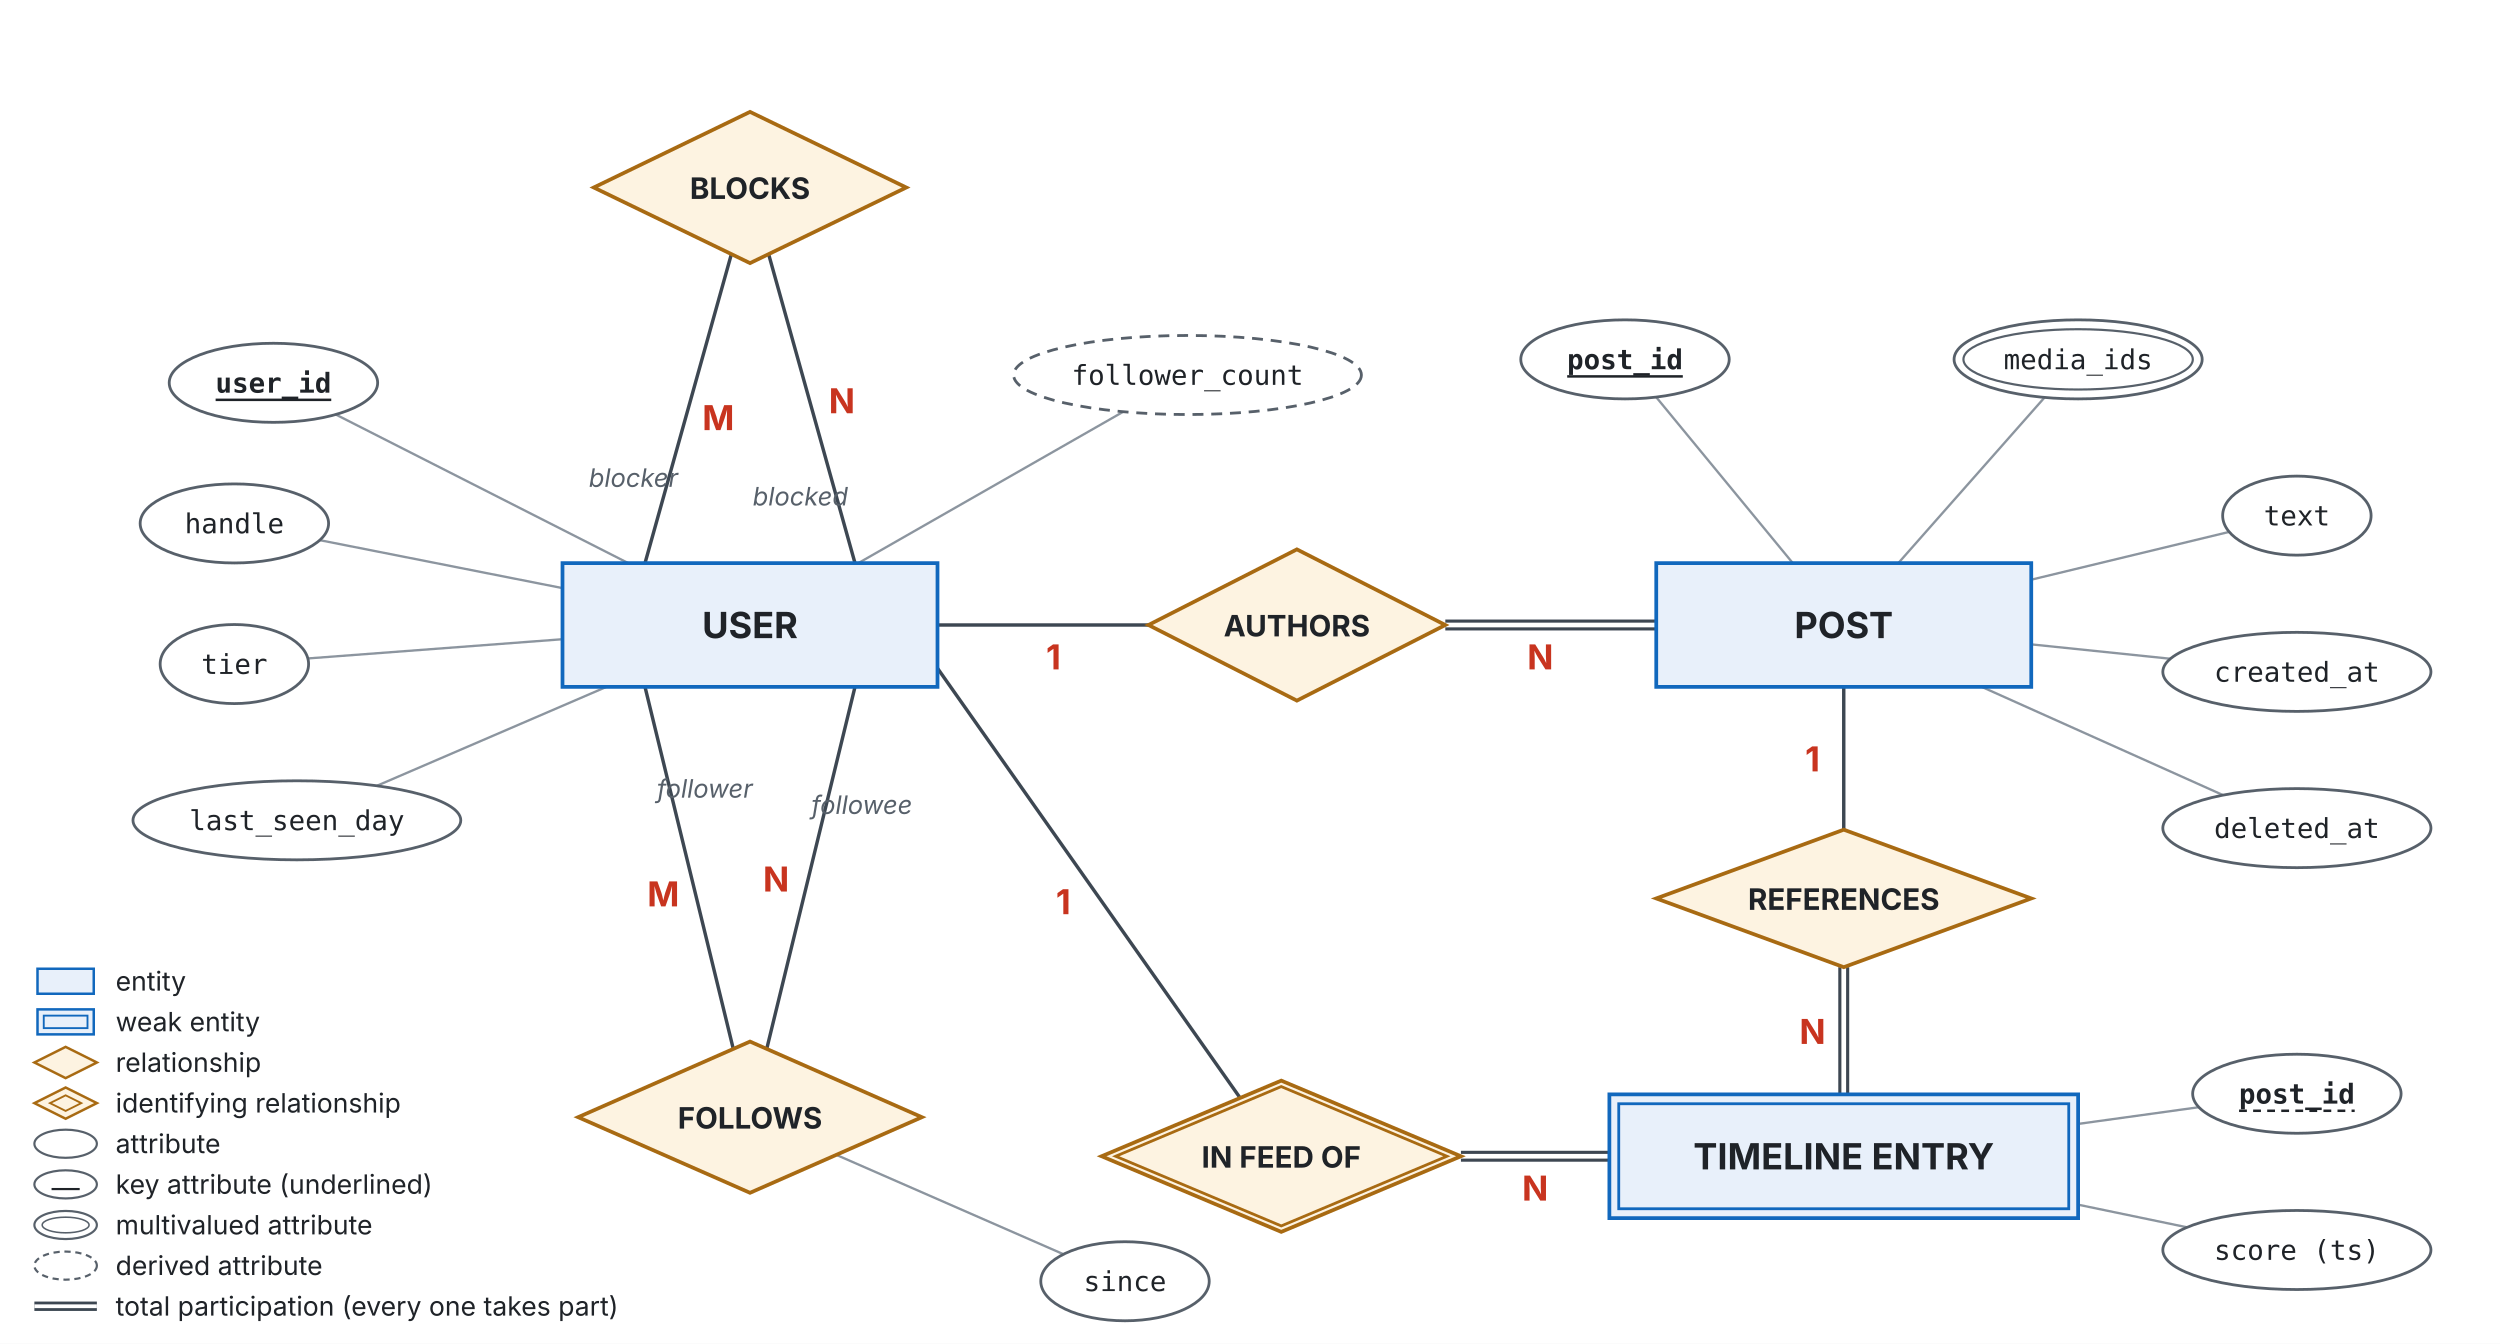
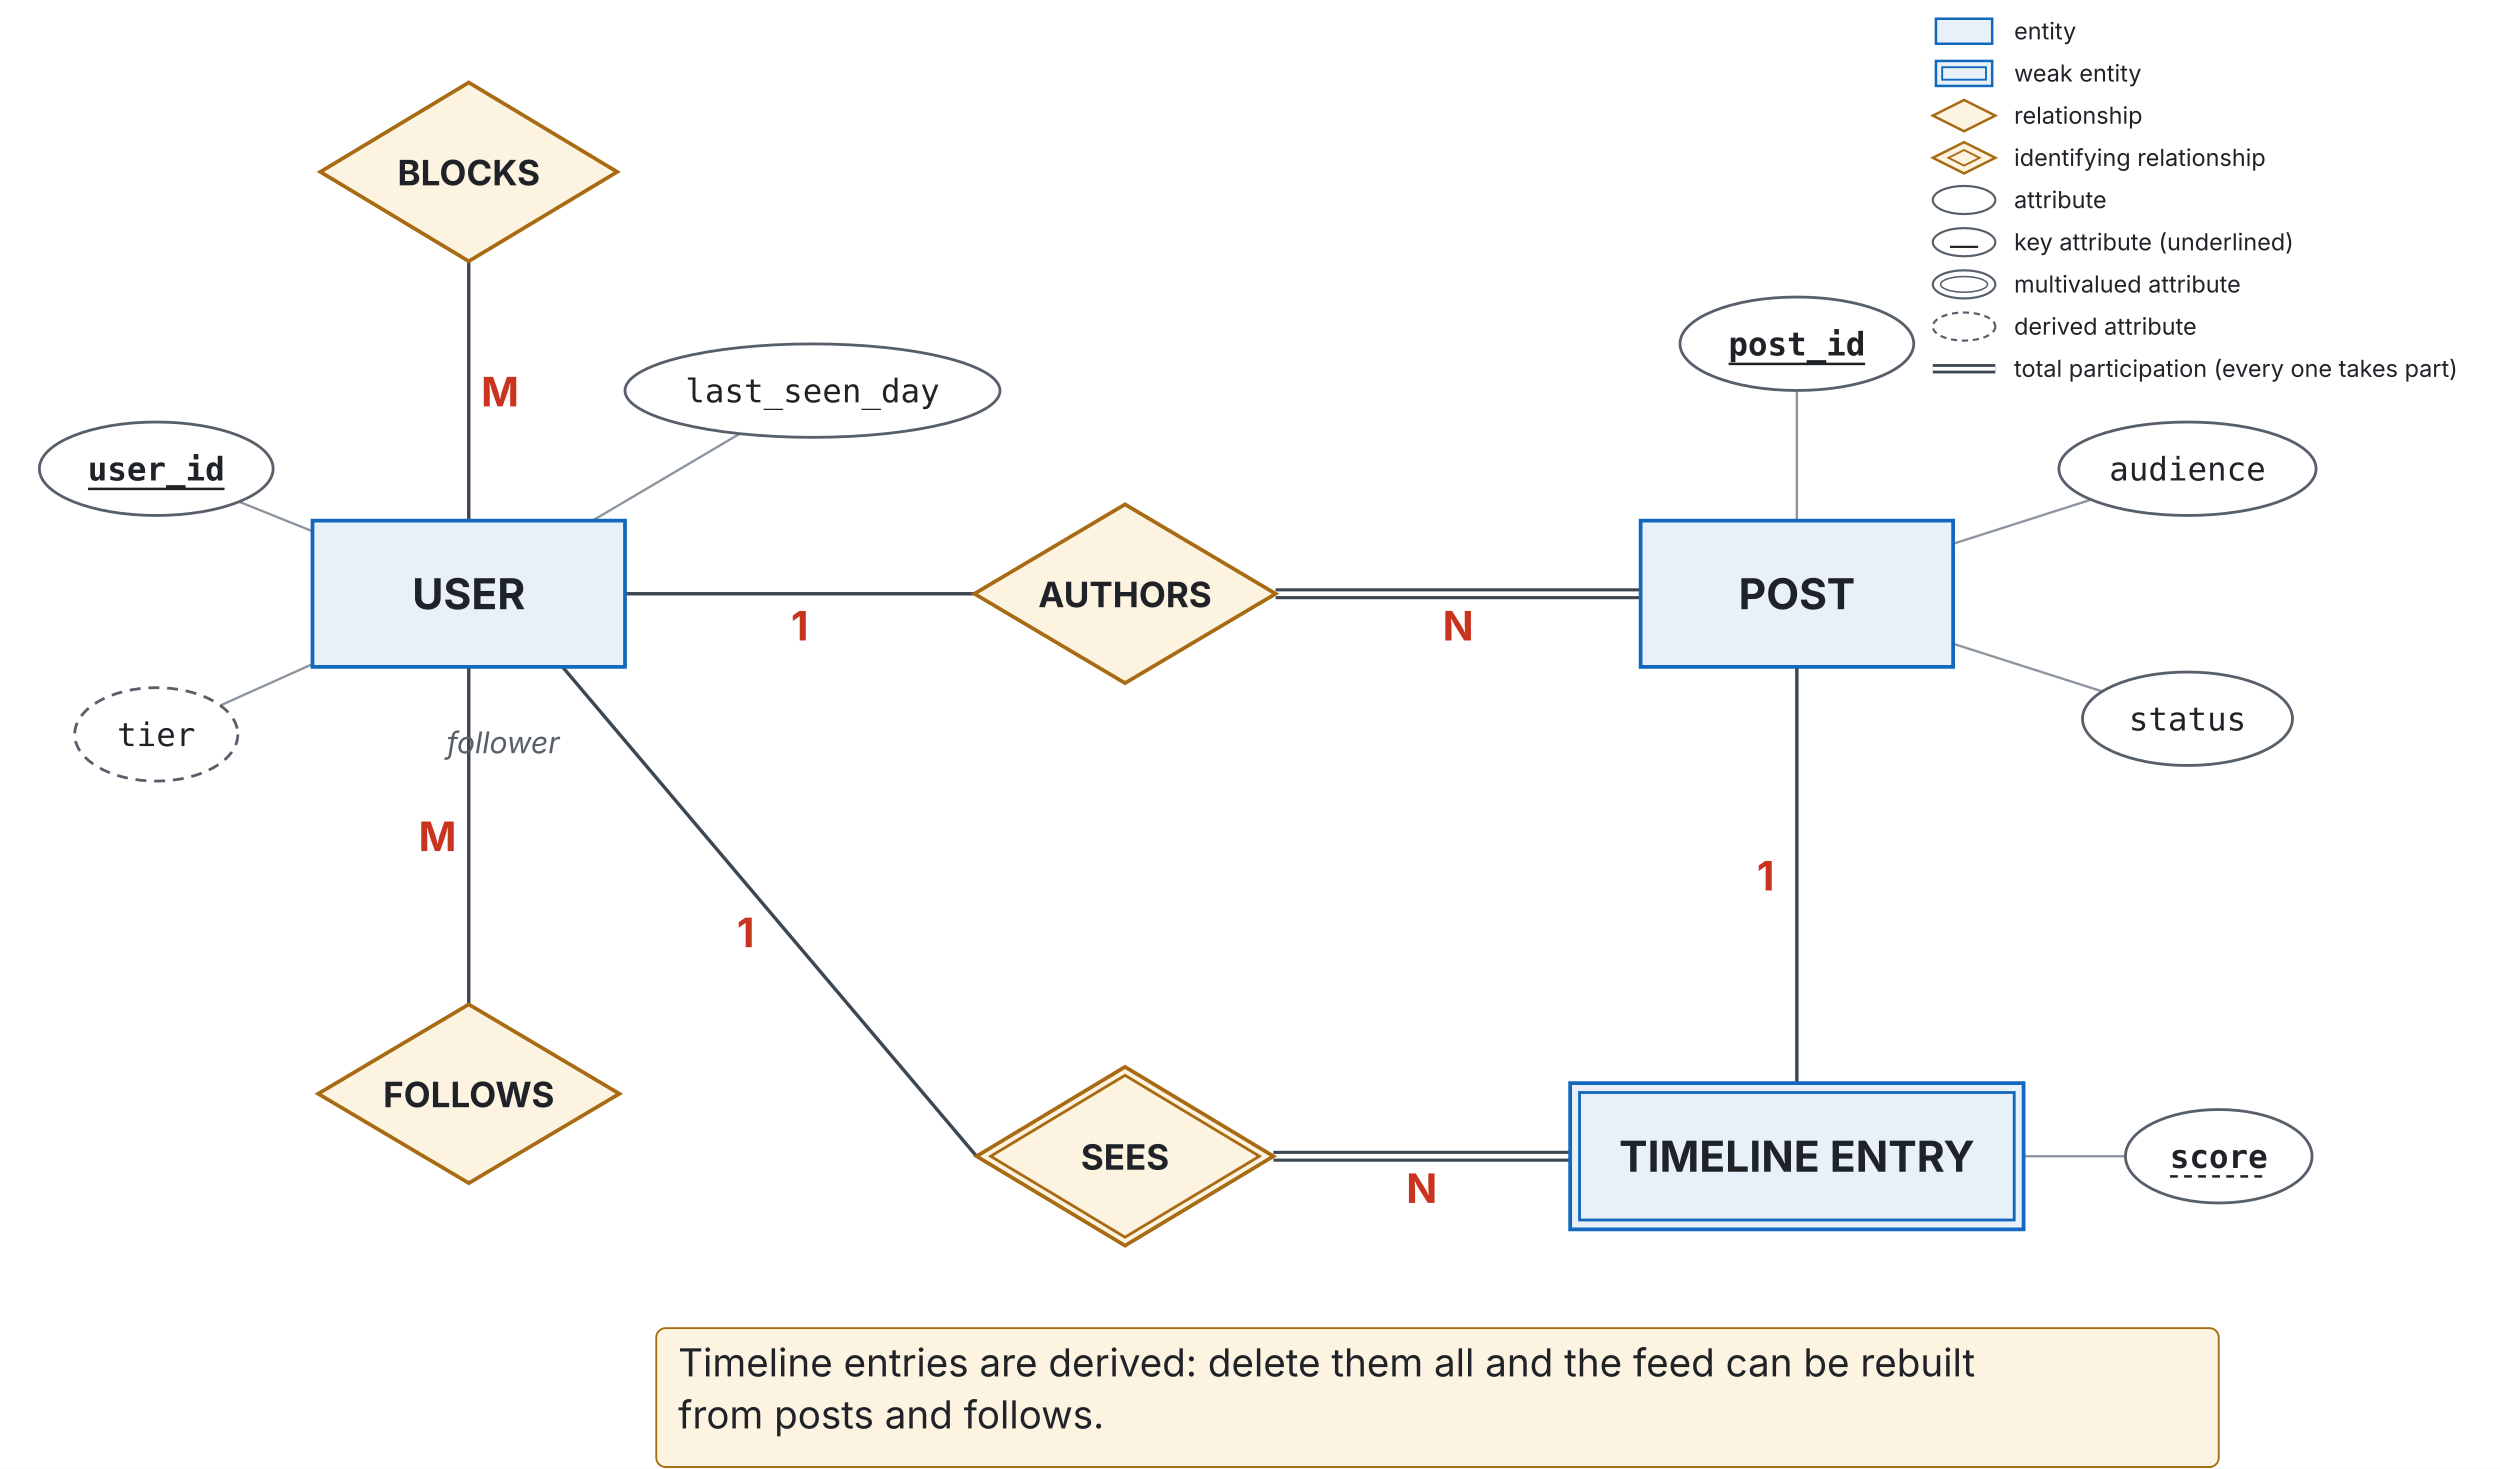
- <svg xmlns="http://www.w3.org/2000/svg" viewBox="0 0 1600 860" width="1600" height="860">
+ <svg xmlns="http://www.w3.org/2000/svg" viewBox="0 0 1600 940" width="1600" height="940">
  <rect width="100%" height="100%" fill="#ffffff" />
-   <path d="M600.0,400.0 L735.0,400.0" fill="none" stroke="#3d4752" stroke-width="2.2" />
-   <path d="M925.0,400.0 L1060.0,400.0" fill="none" stroke="#3d4752" stroke-width="7" />
-   <path d="M925.0,400.0 L1060.0,400.0" fill="none" stroke="#ffffff" stroke-width="3" />
-   <path d="M412.8,439.6 L469.3,671.3" fill="none" stroke="#3d4752" stroke-width="2.2" />
-   <path d="M547.2,439.6 L490.7,671.3" fill="none" stroke="#3d4752" stroke-width="2.2" />
-   <path d="M412.8,360.4 L468.1,162.6" fill="none" stroke="#3d4752" stroke-width="2.2" />
-   <path d="M547.2,360.4 L491.9,162.6" fill="none" stroke="#3d4752" stroke-width="2.2" />
-   <path d="M600.0,427.7 L793.7,702.7" fill="none" stroke="#3d4752" stroke-width="2.2" />
-   <path d="M935.0,740.0 L1030.0,740.0" fill="none" stroke="#3d4752" stroke-width="7" />
-   <path d="M935.0,740.0 L1030.0,740.0" fill="none" stroke="#ffffff" stroke-width="3" />
-   <path d="M1180.0,439.6 L1180.0,531.0" fill="none" stroke="#3d4752" stroke-width="2.2" />
-   <path d="M1180.0,619.0 L1180.0,700.4" fill="none" stroke="#3d4752" stroke-width="7" />
-   <path d="M1180.0,619.0 L1180.0,700.4" fill="none" stroke="#ffffff" stroke-width="3" />
-   <path d="M402.1,360.4 L214.9,265.3" fill="none" stroke="#8c959f" stroke-width="1.5" />
-   <path d="M360.0,376.4 L204.6,345.7" fill="none" stroke="#8c959f" stroke-width="1.5" />
-   <path d="M360.0,409.1 L197.0,421.4" fill="none" stroke="#8c959f" stroke-width="1.5" />
-   <path d="M549.3,360.4 L718.9,263.5" fill="none" stroke="#8c959f" stroke-width="1.5" />
-   <path d="M388.1,439.6 L241.2,502.9" fill="none" stroke="#8c959f" stroke-width="1.5" />
-   <path d="M1147.4,360.4 L1059.9,254.1" fill="none" stroke="#8c959f" stroke-width="1.5" />
-   <path d="M1214.9,360.4 L1308.5,254.4" fill="none" stroke="#8c959f" stroke-width="1.5" />
-   <path d="M1300.0,371.0 L1426.7,340.4" fill="none" stroke="#8c959f" stroke-width="1.5" />
-   <path d="M1300.0,412.4 L1389.0,421.6" fill="none" stroke="#8c959f" stroke-width="1.5" />
-   <path d="M1268.3,439.6 L1422.8,508.9" fill="none" stroke="#8c959f" stroke-width="1.5" />
-   <path d="M1330.0,719.3 L1407.3,708.6" fill="none" stroke="#8c959f" stroke-width="1.5" />
-   <path d="M1330.0,771.0 L1399.8,785.5" fill="none" stroke="#8c959f" stroke-width="1.5" />
-   <path d="M535.2,739.1 L680.6,802.7" fill="none" stroke="#8c959f" stroke-width="1.5" />
-   <rect x="360.0" y="360.4" width="240.0" height="79.2" fill="#e8f0fa" stroke="#1168bd" stroke-width="2.4" />
-   <text x="480.0" y="408.4" text-anchor="middle" font-family="Inter, Helvetica, Arial, sans-serif" font-size="23.1" font-weight="700" fill="#1f2328">USER</text>
-   <rect x="1060.0" y="360.4" width="240.0" height="79.2" fill="#e8f0fa" stroke="#1168bd" stroke-width="2.4" />
-   <text x="1180.0" y="408.4" text-anchor="middle" font-family="Inter, Helvetica, Arial, sans-serif" font-size="23.1" font-weight="700" fill="#1f2328">POST</text>
-   <rect x="1030.0" y="700.4" width="300.0" height="79.2" fill="#e8f0fa" stroke="#1168bd" stroke-width="2.4" />
-   <rect x="1036.0" y="706.4" width="288.0" height="67.2" fill="none" stroke="#1168bd" stroke-width="1.8" />
-   <text x="1180.0" y="748.4" text-anchor="middle" font-family="Inter, Helvetica, Arial, sans-serif" font-size="23.1" font-weight="700" fill="#1f2328">TIMELINE ENTRY</text>
-   <path d="M830.0,351.6 L925.0,400.0 L830.0,448.4 L735.0,400.0 Z" fill="#fdf3e1" stroke="#a86a12" stroke-width="2.4" />
-   <text x="830.0" y="407.3" text-anchor="middle" font-family="Inter, Helvetica, Arial, sans-serif" font-size="18.9" font-weight="700" fill="#1f2328">AUTHORS</text>
-   <path d="M480.0,666.6 L590.0,715.0 L480.0,763.4 L370.0,715.0 Z" fill="#fdf3e1" stroke="#a86a12" stroke-width="2.4" />
-   <text x="480.0" y="722.3" text-anchor="middle" font-family="Inter, Helvetica, Arial, sans-serif" font-size="18.9" font-weight="700" fill="#1f2328">FOLLOWS</text>
-   <path d="M480.0,71.6 L580.0,120.0 L480.0,168.4 L380.0,120.0 Z" fill="#fdf3e1" stroke="#a86a12" stroke-width="2.4" />
-   <text x="480.0" y="127.3" text-anchor="middle" font-family="Inter, Helvetica, Arial, sans-serif" font-size="18.9" font-weight="700" fill="#1f2328">BLOCKS</text>
-   <path d="M820.0,691.6 L935.0,740.0 L820.0,788.4 L705.0,740.0 Z" fill="#fdf3e1" stroke="#a86a12" stroke-width="2.4" />
-   <path d="M820.0,695.4 L926.0,740.0 L820.0,784.6 L714.0,740.0 Z" fill="none" stroke="#a86a12" stroke-width="1.8" />
-   <text x="820.0" y="747.3" text-anchor="middle" font-family="Inter, Helvetica, Arial, sans-serif" font-size="18.9" font-weight="700" fill="#1f2328">IN FEED OF</text>
-   <path d="M1180.0,531.0 L1300.0,575.0 L1180.0,619.0 L1060.0,575.0 Z" fill="#fdf3e1" stroke="#a86a12" stroke-width="2.4" />
-   <text x="1180.0" y="582.3" text-anchor="middle" font-family="Inter, Helvetica, Arial, sans-serif" font-size="18.9" font-weight="700" fill="#1f2328">REFERENCES</text>
-   <text x="674.2" y="428.4" text-anchor="middle" font-family="Inter, Helvetica, Arial, sans-serif" font-size="22.0" font-weight="700" fill="#c8341f">1</text>
-   <text x="985.8" y="428.4" text-anchor="middle" font-family="Inter, Helvetica, Arial, sans-serif" font-size="22.0" font-weight="700" fill="#c8341f">N</text>
-   <text x="424.5" y="580.1" text-anchor="middle" font-family="Inter, Helvetica, Arial, sans-serif" font-size="22.0" font-weight="700" fill="#c8341f">M</text>
-   <text x="451.1" y="510.5" text-anchor="middle" font-family="Inter, Helvetica, Arial, sans-serif" font-size="16.3" font-style="italic" fill="#57606a">follower</text>
-   <text x="496.7" y="570.6" text-anchor="middle" font-family="Inter, Helvetica, Arial, sans-serif" font-size="22.0" font-weight="700" fill="#c8341f">N</text>
-   <text x="551.6" y="520.9" text-anchor="middle" font-family="Inter, Helvetica, Arial, sans-serif" font-size="16.3" font-style="italic" fill="#57606a">followee</text>
-   <text x="459.7" y="275.3" text-anchor="middle" font-family="Inter, Helvetica, Arial, sans-serif" font-size="22.0" font-weight="700" fill="#c8341f">M</text>
-   <text x="405.4" y="311.6" text-anchor="middle" font-family="Inter, Helvetica, Arial, sans-serif" font-size="16.3" font-style="italic" fill="#57606a">blocker</text>
-   <text x="538.8" y="264.5" text-anchor="middle" font-family="Inter, Helvetica, Arial, sans-serif" font-size="22.0" font-weight="700" fill="#c8341f">N</text>
-   <text x="512.2" y="323.5" text-anchor="middle" font-family="Inter, Helvetica, Arial, sans-serif" font-size="16.3" font-style="italic" fill="#57606a">blocked</text>
-   <text x="680.5" y="585.1" text-anchor="middle" font-family="Inter, Helvetica, Arial, sans-serif" font-size="22.0" font-weight="700" fill="#c8341f">1</text>
-   <text x="982.5" y="768.4" text-anchor="middle" font-family="Inter, Helvetica, Arial, sans-serif" font-size="22.0" font-weight="700" fill="#c8341f">N</text>
-   <text x="1160.0" y="493.7" text-anchor="middle" font-family="Inter, Helvetica, Arial, sans-serif" font-size="22.0" font-weight="700" fill="#c8341f">1</text>
-   <text x="1160.0" y="668.1" text-anchor="middle" font-family="Inter, Helvetica, Arial, sans-serif" font-size="22.0" font-weight="700" fill="#c8341f">N</text>
-   <ellipse cx="175.0" cy="245.0" rx="66.7" ry="25.3" fill="#ffffff" stroke="#57606a" stroke-width="1.8" />
-   <text x="175.0" y="251.3" text-anchor="middle" font-family="DejaVu Sans Mono, Menlo, monospace" font-size="17.6" fill="#1f2328" font-weight="700">user_id</text>
-   <line x1="138.0" y1="255.9" x2="212.0" y2="255.9" stroke="#1f2328" stroke-width="1.6" />
-   <ellipse cx="150.0" cy="335.0" rx="60.3" ry="25.3" fill="#ffffff" stroke="#57606a" stroke-width="1.8" />
-   <text x="150.0" y="341.3" text-anchor="middle" font-family="DejaVu Sans Mono, Menlo, monospace" font-size="17.6" fill="#1f2328">handle</text>
-   <ellipse cx="150.0" cy="425.0" rx="47.5" ry="25.3" fill="#ffffff" stroke="#57606a" stroke-width="1.8" />
-   <text x="150.0" y="431.3" text-anchor="middle" font-family="DejaVu Sans Mono, Menlo, monospace" font-size="17.6" fill="#1f2328">tier</text>
-   <ellipse cx="760.0" cy="240.0" rx="111.3" ry="25.3" fill="#ffffff" stroke="#57606a" stroke-width="1.8" stroke-dasharray="7 5" />
-   <text x="760.0" y="246.3" text-anchor="middle" font-family="DejaVu Sans Mono, Menlo, monospace" font-size="17.6" fill="#1f2328">follower_count</text>
-   <ellipse cx="190.0" cy="525.0" rx="104.9" ry="25.3" fill="#ffffff" stroke="#57606a" stroke-width="1.8" />
-   <text x="190.0" y="531.3" text-anchor="middle" font-family="DejaVu Sans Mono, Menlo, monospace" font-size="17.6" fill="#1f2328">last_seen_day</text>
-   <ellipse cx="1040.0" cy="230.0" rx="66.7" ry="25.3" fill="#ffffff" stroke="#57606a" stroke-width="1.8" />
-   <text x="1040.0" y="236.3" text-anchor="middle" font-family="DejaVu Sans Mono, Menlo, monospace" font-size="17.6" fill="#1f2328" font-weight="700">post_id</text>
-   <line x1="1003.0" y1="240.9" x2="1077.0" y2="240.9" stroke="#1f2328" stroke-width="1.6" />
-   <ellipse cx="1330.0" cy="230.0" rx="79.4" ry="25.3" fill="#ffffff" stroke="#57606a" stroke-width="1.8" />
-   <ellipse cx="1330.0" cy="230.0" rx="73.4" ry="19.3" fill="none" stroke="#57606a" stroke-width="1.4" />
-   <text x="1330.0" y="236.3" text-anchor="middle" font-family="DejaVu Sans Mono, Menlo, monospace" font-size="17.6" fill="#1f2328">media_ids</text>
-   <ellipse cx="1470.0" cy="330.0" rx="47.5" ry="25.3" fill="#ffffff" stroke="#57606a" stroke-width="1.8" />
-   <text x="1470.0" y="336.3" text-anchor="middle" font-family="DejaVu Sans Mono, Menlo, monospace" font-size="17.6" fill="#1f2328">text</text>
-   <ellipse cx="1470.0" cy="430.0" rx="85.8" ry="25.3" fill="#ffffff" stroke="#57606a" stroke-width="1.8" />
-   <text x="1470.0" y="436.3" text-anchor="middle" font-family="DejaVu Sans Mono, Menlo, monospace" font-size="17.6" fill="#1f2328">created_at</text>
-   <ellipse cx="1470.0" cy="530.0" rx="85.8" ry="25.3" fill="#ffffff" stroke="#57606a" stroke-width="1.8" />
-   <text x="1470.0" y="536.3" text-anchor="middle" font-family="DejaVu Sans Mono, Menlo, monospace" font-size="17.6" fill="#1f2328">deleted_at</text>
-   <ellipse cx="1470.0" cy="700.0" rx="66.7" ry="25.3" fill="#ffffff" stroke="#57606a" stroke-width="1.8" />
-   <text x="1470.0" y="706.3" text-anchor="middle" font-family="DejaVu Sans Mono, Menlo, monospace" font-size="17.6" fill="#1f2328" font-weight="700">post_id</text>
-   <line x1="1433.0" y1="710.9" x2="1507.0" y2="710.9" stroke="#1f2328" stroke-width="1.6" stroke-dasharray="5 4" />
-   <ellipse cx="1470.0" cy="800.0" rx="85.8" ry="25.3" fill="#ffffff" stroke="#57606a" stroke-width="1.8" />
-   <text x="1470.0" y="806.3" text-anchor="middle" font-family="DejaVu Sans Mono, Menlo, monospace" font-size="17.6" fill="#1f2328">score (ts)</text>
-   <ellipse cx="720.0" cy="820.0" rx="53.9" ry="25.3" fill="#ffffff" stroke="#57606a" stroke-width="1.8" />
-   <text x="720.0" y="826.3" text-anchor="middle" font-family="DejaVu Sans Mono, Menlo, monospace" font-size="17.6" fill="#1f2328">since</text>
-   <rect x="24" y="620" width="36" height="16" fill="#e8f0fa" stroke="#1168bd" stroke-width="1.6" />
-   <text x="74" y="634.0" font-family="Inter, Helvetica, Arial, sans-serif" font-size="17" fill="#1f2328">entity</text>
-   <rect x="24" y="646" width="36" height="16" fill="#e8f0fa" stroke="#1168bd" stroke-width="1.6" />
-   <rect x="28" y="650" width="28" height="8" fill="none" stroke="#1168bd" stroke-width="1.2" />
-   <text x="74" y="660.0" font-family="Inter, Helvetica, Arial, sans-serif" font-size="17" fill="#1f2328">weak entity</text>
-   <path d="M42,670 L62,680 L42,690 L22,680 Z" fill="#fdf3e1" stroke="#a86a12" stroke-width="1.6" />
-   <text x="74" y="686.0" font-family="Inter, Helvetica, Arial, sans-serif" font-size="17" fill="#1f2328">relationship</text>
-   <path d="M42,696 L62,706 L42,716 L22,706 Z" fill="#fdf3e1" stroke="#a86a12" stroke-width="1.6" />
-   <path d="M42,701 L52,706 L42,711 L32,706 Z" fill="none" stroke="#a86a12" stroke-width="1.2" />
-   <text x="74" y="712.0" font-family="Inter, Helvetica, Arial, sans-serif" font-size="17" fill="#1f2328">identifying relationship</text>
-   <ellipse cx="42" cy="732" rx="20" ry="9" fill="#fff" stroke="#57606a" stroke-width="1.4" />
-   <text x="74" y="738.0" font-family="Inter, Helvetica, Arial, sans-serif" font-size="17" fill="#1f2328">attribute</text>
-   <ellipse cx="42" cy="758" rx="20" ry="9" fill="#fff" stroke="#57606a" stroke-width="1.4" />
-   <line x1="33" y1="761" x2="51" y2="761" stroke="#1f2328" stroke-width="1.4" />
-   <text x="74" y="764.0" font-family="Inter, Helvetica, Arial, sans-serif" font-size="17" fill="#1f2328">key attribute (underlined)</text>
-   <ellipse cx="42" cy="784" rx="20" ry="9" fill="#fff" stroke="#57606a" stroke-width="1.4" />
-   <ellipse cx="42" cy="784" rx="15" ry="5" fill="none" stroke="#57606a" stroke-width="1" />
-   <text x="74" y="790.0" font-family="Inter, Helvetica, Arial, sans-serif" font-size="17" fill="#1f2328">multivalued attribute</text>
-   <ellipse cx="42" cy="810" rx="20" ry="9" fill="#fff" stroke="#57606a" stroke-width="1.4" stroke-dasharray="4 3" />
-   <text x="74" y="816.0" font-family="Inter, Helvetica, Arial, sans-serif" font-size="17" fill="#1f2328">derived attribute</text>
-   <line x1="22" y1="836" x2="62" y2="836" stroke="#3d4752" stroke-width="6" />
-   <line x1="22" y1="836" x2="62" y2="836" stroke="#fff" stroke-width="2.4" />
-   <text x="74" y="842.0" font-family="Inter, Helvetica, Arial, sans-serif" font-size="17" fill="#1f2328">total participation (every one takes part)</text>
+   <path d="M200.0,340.0 L152.9,321.1" fill="none" stroke="#8c959f" stroke-width="1.5" />
+   <path d="M200.0,425.0 L141.0,451.5" fill="none" stroke="#8c959f" stroke-width="1.5" />
+   <path d="M379.2,333.2 L473.4,277.6" fill="none" stroke="#8c959f" stroke-width="1.5" />
+   <path d="M1150.0,333.2 L1150.0,249.9" fill="none" stroke="#8c959f" stroke-width="1.5" />
+   <path d="M1250.0,348.0 L1338.2,319.8" fill="none" stroke="#8c959f" stroke-width="1.5" />
+   <path d="M1250.0,412.0 L1345.4,442.5" fill="none" stroke="#8c959f" stroke-width="1.5" />
+   <path d="M1295.1,740.0 L1360.3,740.0" fill="none" stroke="#8c959f" stroke-width="1.5" />
+   <path d="M400.0,380.0 L623.6,380.0" fill="none" stroke="#3d4752" stroke-width="2.2" />
+   <path d="M816.4,380.0 L1050.0,380.0" fill="none" stroke="#3d4752" stroke-width="7" />
+   <path d="M816.4,380.0 L1050.0,380.0" fill="none" stroke="#ffffff" stroke-width="3" />
+   <path d="M300.0,426.8 L300.0,642.8" fill="none" stroke="#3d4752" stroke-width="2.2" />
+   <path d="M300.0,333.2 L300.0,167.2" fill="none" stroke="#3d4752" stroke-width="2.2" />
+   <path d="M360.0,426.8 L625.0,740.0" fill="none" stroke="#3d4752" stroke-width="2.2" />
+   <path d="M815.0,740.0 L1004.9,740.0" fill="none" stroke="#3d4752" stroke-width="7" />
+   <path d="M815.0,740.0 L1004.9,740.0" fill="none" stroke="#ffffff" stroke-width="3" />
+   <path d="M1150.0,426.8 L1150.0,693.2" fill="none" stroke="#3d4752" stroke-width="2.2" />
+   <rect x="200.0" y="333.2" width="200.0" height="93.6" fill="#e8f0fa" stroke="#1168bd" stroke-width="2.4" />
+   <text x="300.0" y="389.9" text-anchor="middle" font-family="Inter, Helvetica, Arial, sans-serif" font-size="27.3" font-weight="700" fill="#1f2328">USER</text>
+   <rect x="1050.0" y="333.2" width="200.0" height="93.6" fill="#e8f0fa" stroke="#1168bd" stroke-width="2.4" />
+   <text x="1150.0" y="389.9" text-anchor="middle" font-family="Inter, Helvetica, Arial, sans-serif" font-size="27.3" font-weight="700" fill="#1f2328">POST</text>
+   <rect x="1004.9" y="693.2" width="290.2" height="93.6" fill="#e8f0fa" stroke="#1168bd" stroke-width="2.4" />
+   <rect x="1010.9" y="699.2" width="278.2" height="81.6" fill="none" stroke="#1168bd" stroke-width="1.8" />
+   <text x="1150.0" y="749.9" text-anchor="middle" font-family="Inter, Helvetica, Arial, sans-serif" font-size="27.3" font-weight="700" fill="#1f2328">TIMELINE ENTRY</text>
+   <path d="M720.0,322.8 L816.4,380.0 L720.0,437.2 L623.6,380.0 Z" fill="#fdf3e1" stroke="#a86a12" stroke-width="2.4" />
+   <text x="720.0" y="388.6" text-anchor="middle" font-family="Inter, Helvetica, Arial, sans-serif" font-size="22.4" font-weight="700" fill="#1f2328">AUTHORS</text>
+   <path d="M300.0,642.8 L396.4,700.0 L300.0,757.2 L203.6,700.0 Z" fill="#fdf3e1" stroke="#a86a12" stroke-width="2.4" />
+   <text x="300.0" y="708.6" text-anchor="middle" font-family="Inter, Helvetica, Arial, sans-serif" font-size="22.4" font-weight="700" fill="#1f2328">FOLLOWS</text>
+   <path d="M300.0,52.8 L395.0,110.0 L300.0,167.2 L205.0,110.0 Z" fill="#fdf3e1" stroke="#a86a12" stroke-width="2.4" />
+   <text x="300.0" y="118.6" text-anchor="middle" font-family="Inter, Helvetica, Arial, sans-serif" font-size="22.4" font-weight="700" fill="#1f2328">BLOCKS</text>
+   <path d="M720.0,682.8 L815.0,740.0 L720.0,797.2 L625.0,740.0 Z" fill="#fdf3e1" stroke="#a86a12" stroke-width="2.4" />
+   <path d="M720.0,688.2 L806.0,740.0 L720.0,791.8 L634.0,740.0 Z" fill="none" stroke="#a86a12" stroke-width="1.8" />
+   <text x="720.0" y="748.6" text-anchor="middle" font-family="Inter, Helvetica, Arial, sans-serif" font-size="22.4" font-weight="700" fill="#1f2328">SEES</text>
+   <ellipse cx="100.0" cy="300.0" rx="74.8" ry="29.9" fill="#ffffff" stroke="#57606a" stroke-width="1.8" />
+   <text x="100.0" y="307.5" text-anchor="middle" font-family="DejaVu Sans Mono, Menlo, monospace" font-size="20.8" fill="#1f2328" font-weight="700">user_id</text>
+   <line x1="56.3" y1="312.9" x2="143.7" y2="312.9" stroke="#1f2328" stroke-width="1.6" />
+   <ellipse cx="100.0" cy="470.0" rx="52.2" ry="29.9" fill="#ffffff" stroke="#57606a" stroke-width="1.8" stroke-dasharray="7 5" />
+   <text x="100.0" y="477.5" text-anchor="middle" font-family="DejaVu Sans Mono, Menlo, monospace" font-size="20.8" fill="#1f2328">tier</text>
+   <ellipse cx="520.0" cy="250.0" rx="120.0" ry="29.9" fill="#ffffff" stroke="#57606a" stroke-width="1.8" />
+   <text x="520.0" y="257.5" text-anchor="middle" font-family="DejaVu Sans Mono, Menlo, monospace" font-size="20.8" fill="#1f2328">last_seen_day</text>
+   <ellipse cx="1150.0" cy="220.0" rx="74.8" ry="29.9" fill="#ffffff" stroke="#57606a" stroke-width="1.8" />
+   <text x="1150.0" y="227.5" text-anchor="middle" font-family="DejaVu Sans Mono, Menlo, monospace" font-size="20.8" fill="#1f2328" font-weight="700">post_id</text>
+   <line x1="1106.3" y1="232.9" x2="1193.7" y2="232.9" stroke="#1f2328" stroke-width="1.6" />
+   <ellipse cx="1400.0" cy="300.0" rx="82.3" ry="29.9" fill="#ffffff" stroke="#57606a" stroke-width="1.8" />
+   <text x="1400.0" y="307.5" text-anchor="middle" font-family="DejaVu Sans Mono, Menlo, monospace" font-size="20.8" fill="#1f2328">audience</text>
+   <ellipse cx="1400.0" cy="460.0" rx="67.2" ry="29.9" fill="#ffffff" stroke="#57606a" stroke-width="1.8" />
+   <text x="1400.0" y="467.5" text-anchor="middle" font-family="DejaVu Sans Mono, Menlo, monospace" font-size="20.8" fill="#1f2328">status</text>
+   <ellipse cx="1420.0" cy="740.0" rx="59.7" ry="29.9" fill="#ffffff" stroke="#57606a" stroke-width="1.8" />
+   <text x="1420.0" y="747.5" text-anchor="middle" font-family="DejaVu Sans Mono, Menlo, monospace" font-size="20.8" fill="#1f2328" font-weight="700">score</text>
+   <line x1="1388.8" y1="752.9" x2="1451.2" y2="752.9" stroke="#1f2328" stroke-width="1.6" stroke-dasharray="5 4" />
+   <text x="511.8" y="409.9" text-anchor="middle" font-family="Inter, Helvetica, Arial, sans-serif" font-size="26.0" font-weight="700" fill="#c8341f">1</text>
+   <text x="933.2" y="409.9" text-anchor="middle" font-family="Inter, Helvetica, Arial, sans-serif" font-size="26.0" font-weight="700" fill="#c8341f">N</text>
+   <text x="280.0" y="544.7" text-anchor="middle" font-family="Inter, Helvetica, Arial, sans-serif" font-size="26.0" font-weight="700" fill="#c8341f">M</text>
+   <text x="322.0" y="482.1" text-anchor="middle" font-family="Inter, Helvetica, Arial, sans-serif" font-size="19.2" font-style="italic" fill="#57606a">follower</text>
+   <text x="320.0" y="260.1" text-anchor="middle" font-family="Inter, Helvetica, Arial, sans-serif" font-size="26.0" font-weight="700" fill="#c8341f">M</text>
+   <text x="477.2" y="606.2" text-anchor="middle" font-family="Inter, Helvetica, Arial, sans-serif" font-size="26.0" font-weight="700" fill="#c8341f">1</text>
+   <text x="909.9" y="769.9" text-anchor="middle" font-family="Inter, Helvetica, Arial, sans-serif" font-size="26.0" font-weight="700" fill="#c8341f">N</text>
+   <text x="1130.0" y="569.9" text-anchor="middle" font-family="Inter, Helvetica, Arial, sans-serif" font-size="26.0" font-weight="700" fill="#c8341f">1</text>
+   <rect x="1239" y="12" width="36" height="16" fill="#e8f0fa" stroke="#1168bd" stroke-width="1.6" />
+   <text x="1289" y="25.2" font-family="Inter, Helvetica, Arial, sans-serif" font-size="15" fill="#1f2328">entity</text>
+   <rect x="1239" y="39" width="36" height="16" fill="#e8f0fa" stroke="#1168bd" stroke-width="1.6" />
+   <rect x="1243" y="43" width="28" height="8" fill="none" stroke="#1168bd" stroke-width="1.2" />
+   <text x="1289" y="52.2" font-family="Inter, Helvetica, Arial, sans-serif" font-size="15" fill="#1f2328">weak entity</text>
+   <path d="M1257,64 L1277,74 L1257,84 L1237,74 Z" fill="#fdf3e1" stroke="#a86a12" stroke-width="1.6" />
+   <text x="1289" y="79.2" font-family="Inter, Helvetica, Arial, sans-serif" font-size="15" fill="#1f2328">relationship</text>
+   <path d="M1257,91 L1277,101 L1257,111 L1237,101 Z" fill="#fdf3e1" stroke="#a86a12" stroke-width="1.6" />
+   <path d="M1257,96 L1267,101 L1257,106 L1247,101 Z" fill="none" stroke="#a86a12" stroke-width="1.2" />
+   <text x="1289" y="106.2" font-family="Inter, Helvetica, Arial, sans-serif" font-size="15" fill="#1f2328">identifying relationship</text>
+   <ellipse cx="1257" cy="128" rx="20" ry="9" fill="#fff" stroke="#57606a" stroke-width="1.4" />
+   <text x="1289" y="133.2" font-family="Inter, Helvetica, Arial, sans-serif" font-size="15" fill="#1f2328">attribute</text>
+   <ellipse cx="1257" cy="155" rx="20" ry="9" fill="#fff" stroke="#57606a" stroke-width="1.4" />
+   <line x1="1248" y1="158" x2="1266" y2="158" stroke="#1f2328" stroke-width="1.4" />
+   <text x="1289" y="160.2" font-family="Inter, Helvetica, Arial, sans-serif" font-size="15" fill="#1f2328">key attribute (underlined)</text>
+   <ellipse cx="1257" cy="182" rx="20" ry="9" fill="#fff" stroke="#57606a" stroke-width="1.4" />
+   <ellipse cx="1257" cy="182" rx="15" ry="5" fill="none" stroke="#57606a" stroke-width="1" />
+   <text x="1289" y="187.2" font-family="Inter, Helvetica, Arial, sans-serif" font-size="15" fill="#1f2328">multivalued attribute</text>
+   <ellipse cx="1257" cy="209" rx="20" ry="9" fill="#fff" stroke="#57606a" stroke-width="1.4" stroke-dasharray="4 3" />
+   <text x="1289" y="214.2" font-family="Inter, Helvetica, Arial, sans-serif" font-size="15" fill="#1f2328">derived attribute</text>
+   <line x1="1237" y1="236" x2="1277" y2="236" stroke="#3d4752" stroke-width="6" />
+   <line x1="1237" y1="236" x2="1277" y2="236" stroke="#fff" stroke-width="2.4" />
+   <text x="1289" y="241.2" font-family="Inter, Helvetica, Arial, sans-serif" font-size="15" fill="#1f2328">total participation (every one takes part)</text>
+   <rect x="420" y="850" width="1000" height="88.9" rx="6" fill="#fdf3e1" stroke="#a86a12" stroke-width="1.2" />
+   <text x="434" y="880.9" font-family="Inter, Helvetica, Arial, sans-serif" font-size="24.7" fill="#1f2328">Timeline entries are derived: delete them all and the feed can be rebuilt</text>
+   <text x="434" y="914.2" font-family="Inter, Helvetica, Arial, sans-serif" font-size="24.7" fill="#1f2328">from posts and follows.</text>
</svg>
